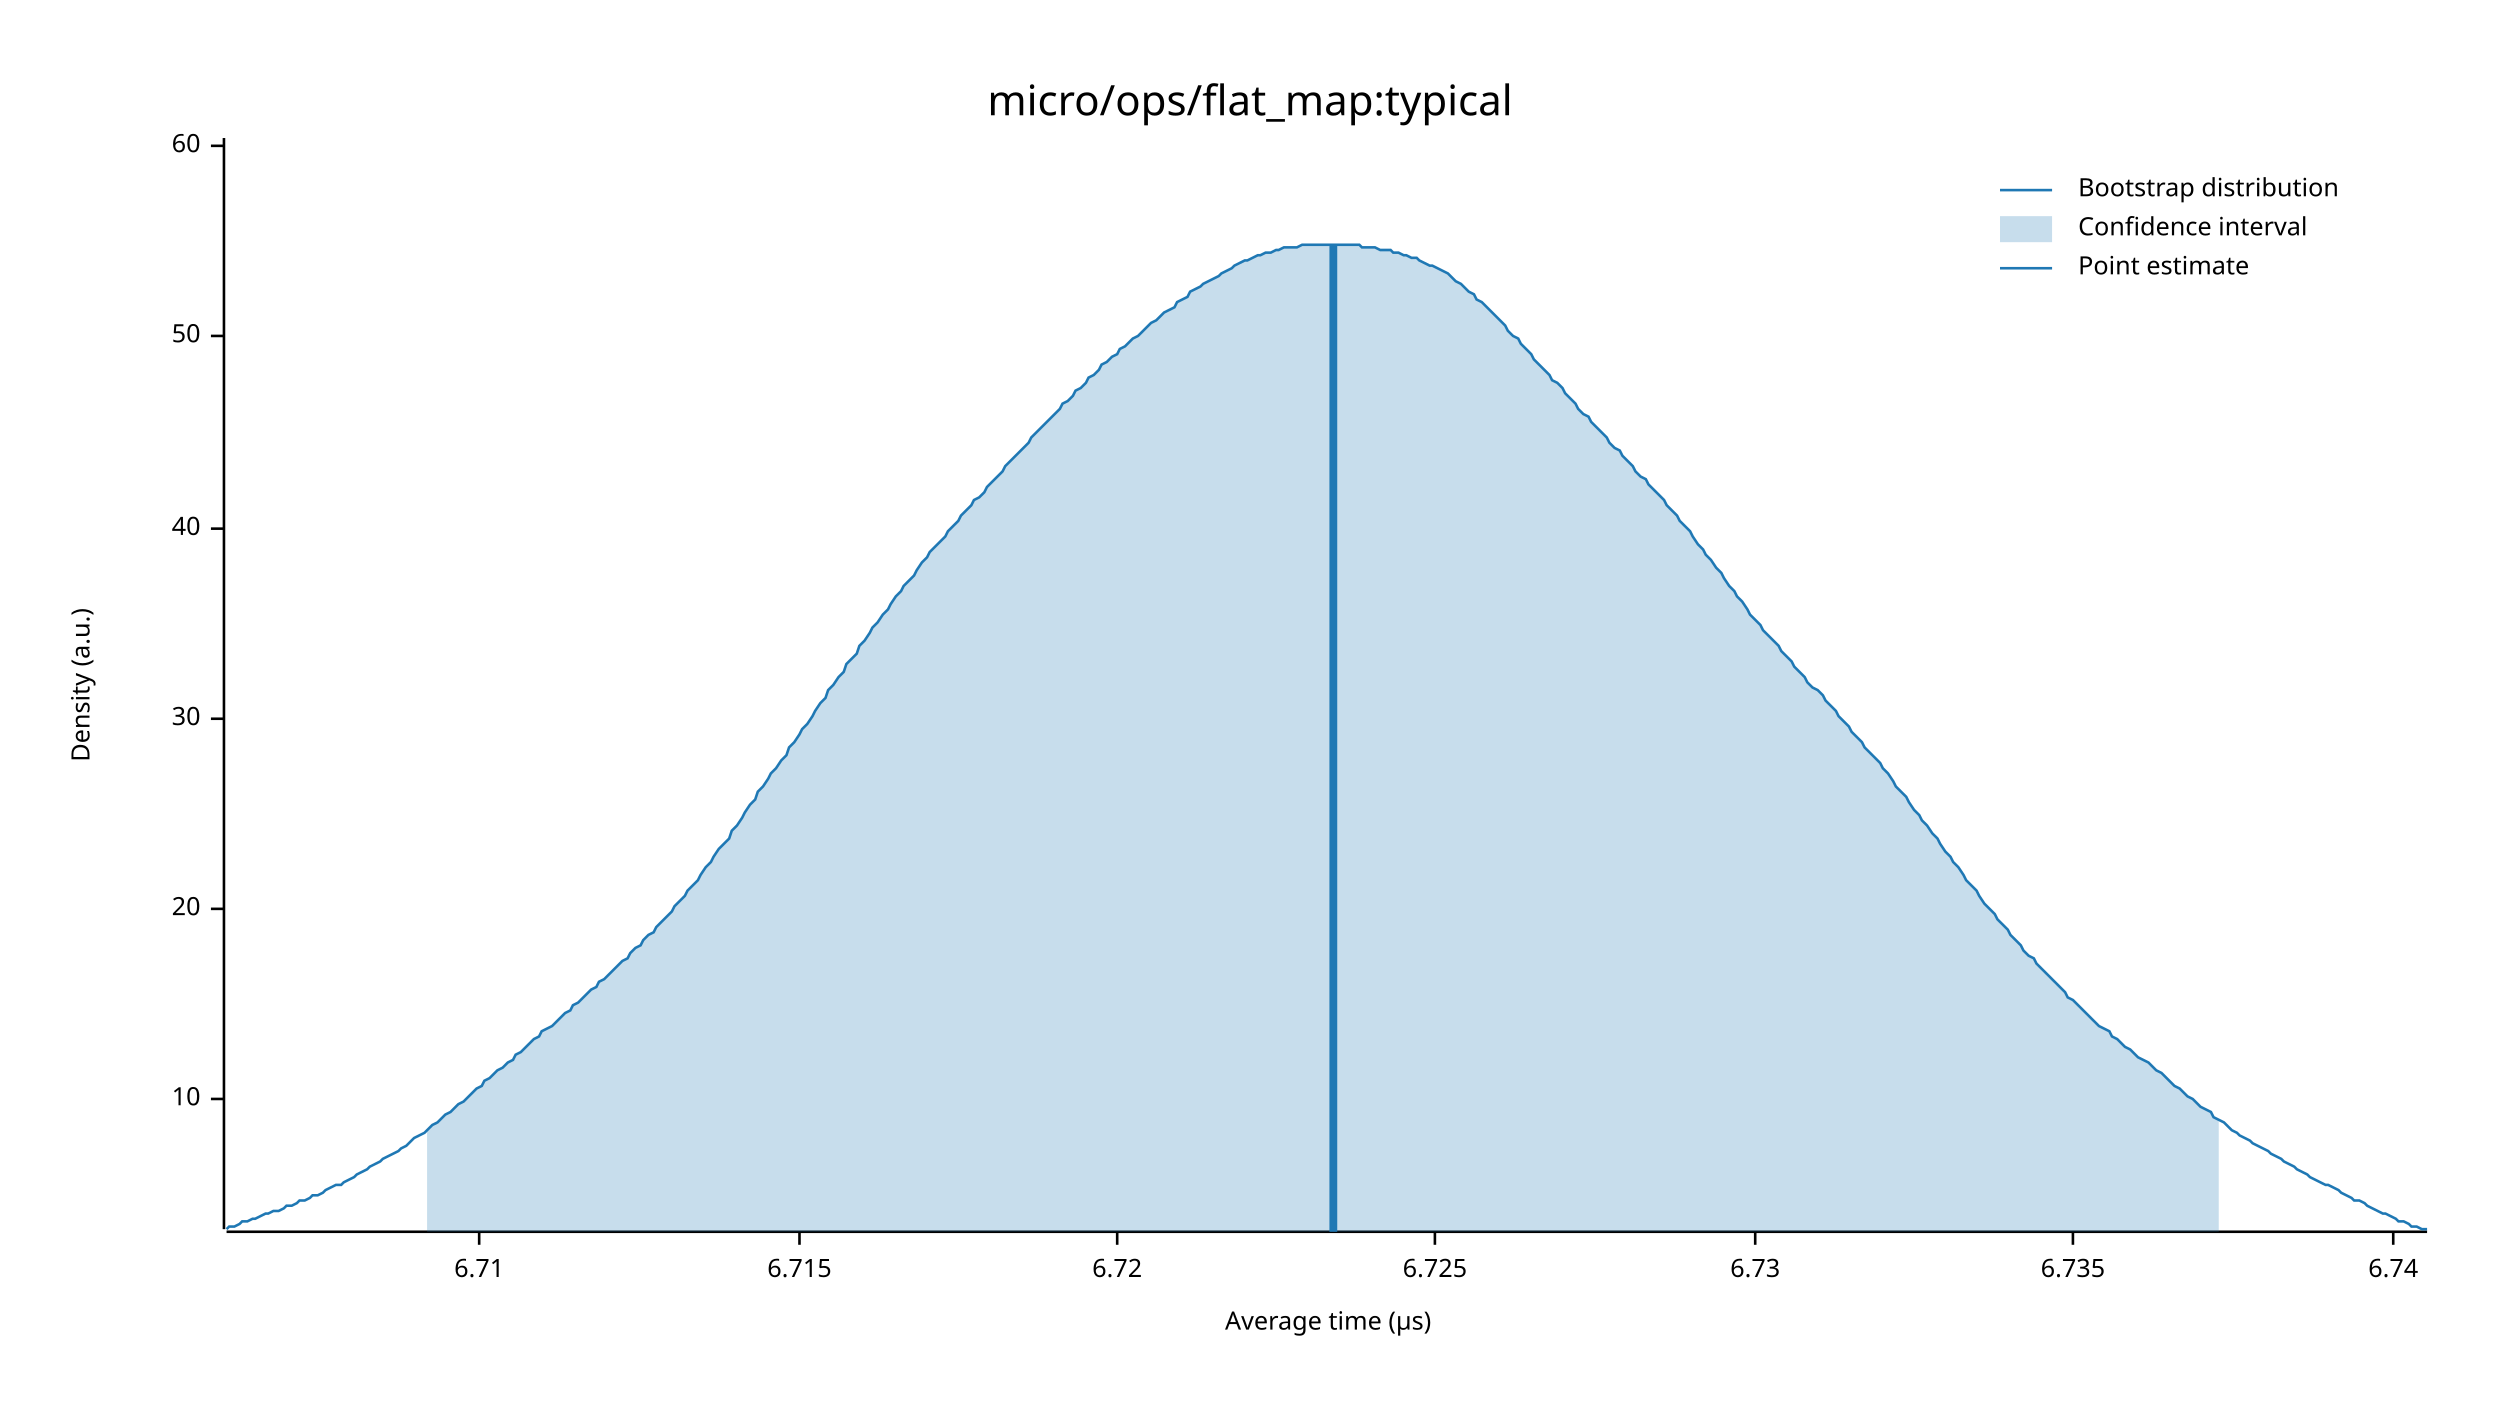
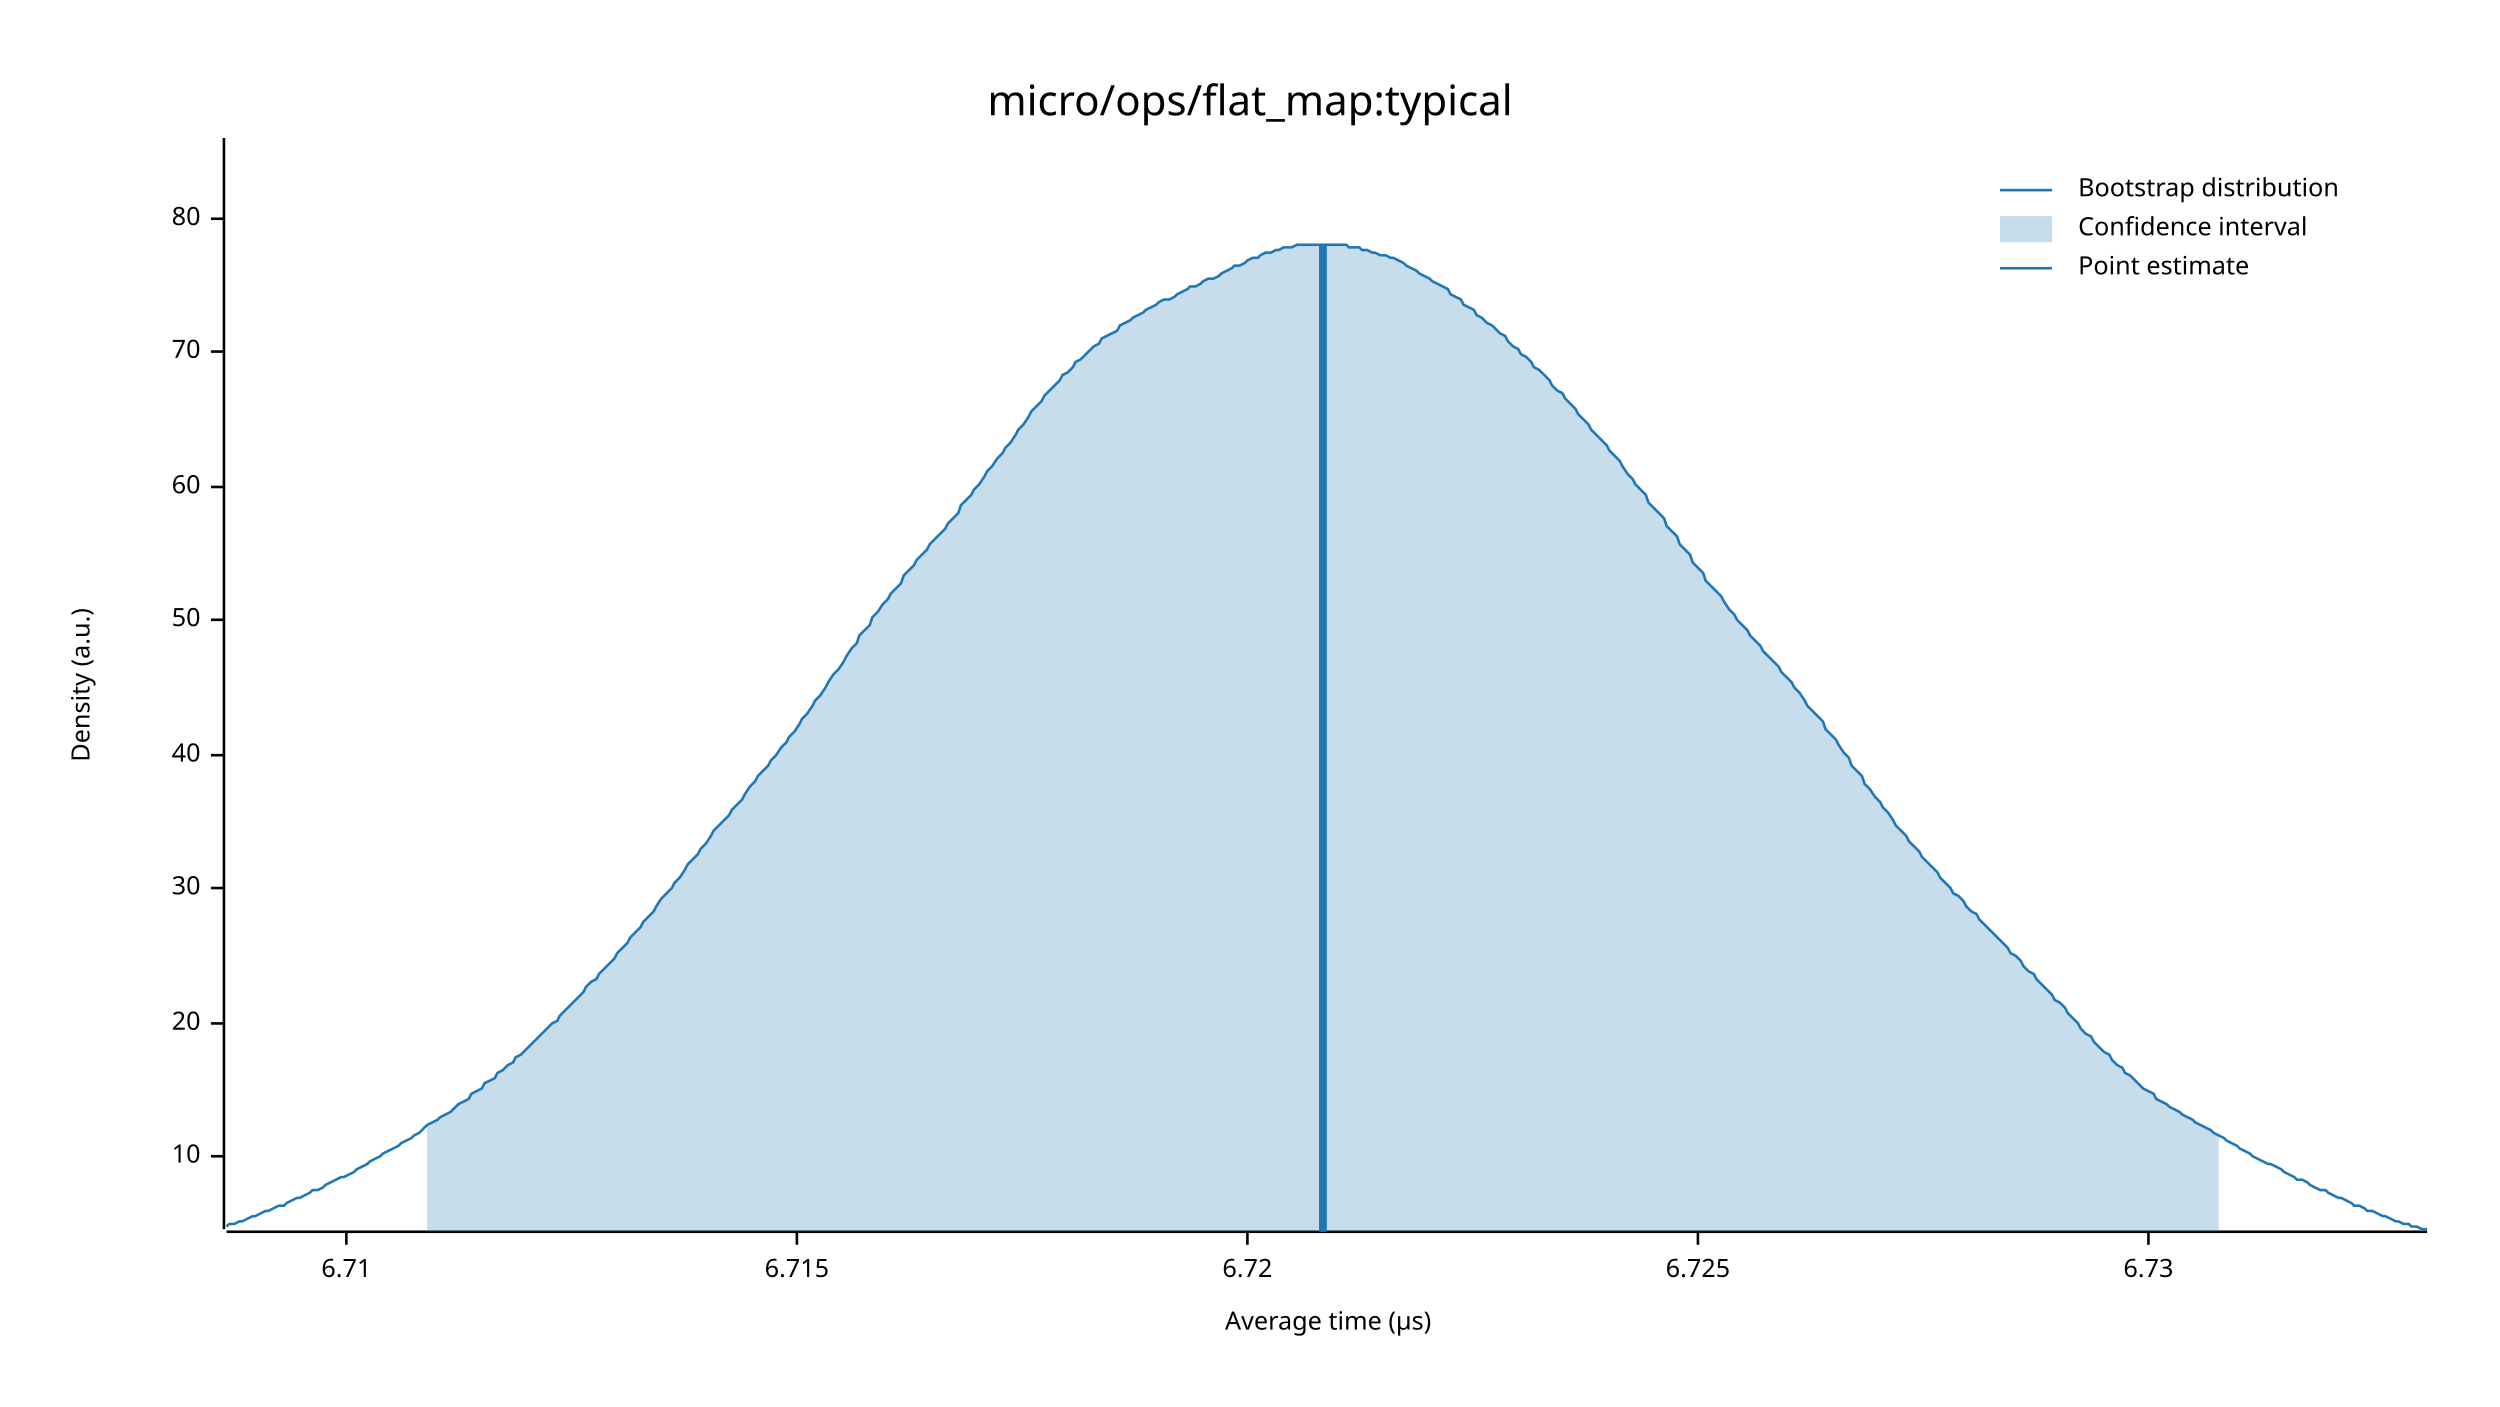
<svg xmlns="http://www.w3.org/2000/svg" width="960" height="540" viewBox="0 0 960 540">
  <text x="480" y="32" dy="0.76em" text-anchor="middle" font-family="sans-serif" font-size="16.129" opacity="1" fill="#000000">
micro/ops/flat_map:typical
</text>
  <text x="27" y="263" dy="0.76em" text-anchor="middle" font-family="sans-serif" font-size="9.677" opacity="1" fill="#000000" transform="rotate(270, 27, 263)">
Density (a.u.)
</text>
  <text x="510" y="513" dy="-0.5ex" text-anchor="middle" font-family="sans-serif" font-size="9.677" opacity="1" fill="#000000">
Average time (µs)
</text>
  <polyline fill="none" opacity="1" stroke="#000000" stroke-width="1" points="86,53 86,472 " />
-   <text x="77" y="422" dy="0.5ex" text-anchor="end" font-family="sans-serif" font-size="9.677" opacity="1" fill="#000000">
+   <text x="77" y="444" dy="0.5ex" text-anchor="end" font-family="sans-serif" font-size="9.677" opacity="1" fill="#000000">
10
</text>
-   <polyline fill="none" opacity="1" stroke="#000000" stroke-width="1" points="81,422 86,422 " />
-   <text x="77" y="349" dy="0.5ex" text-anchor="end" font-family="sans-serif" font-size="9.677" opacity="1" fill="#000000">
+   <polyline fill="none" opacity="1" stroke="#000000" stroke-width="1" points="81,444 86,444 " />
+   <text x="77" y="393" dy="0.5ex" text-anchor="end" font-family="sans-serif" font-size="9.677" opacity="1" fill="#000000">
20
</text>
-   <polyline fill="none" opacity="1" stroke="#000000" stroke-width="1" points="81,349 86,349 " />
-   <text x="77" y="276" dy="0.5ex" text-anchor="end" font-family="sans-serif" font-size="9.677" opacity="1" fill="#000000">
+   <polyline fill="none" opacity="1" stroke="#000000" stroke-width="1" points="81,393 86,393 " />
+   <text x="77" y="341" dy="0.5ex" text-anchor="end" font-family="sans-serif" font-size="9.677" opacity="1" fill="#000000">
30
</text>
-   <polyline fill="none" opacity="1" stroke="#000000" stroke-width="1" points="81,276 86,276 " />
-   <text x="77" y="203" dy="0.5ex" text-anchor="end" font-family="sans-serif" font-size="9.677" opacity="1" fill="#000000">
+   <polyline fill="none" opacity="1" stroke="#000000" stroke-width="1" points="81,341 86,341 " />
+   <text x="77" y="290" dy="0.5ex" text-anchor="end" font-family="sans-serif" font-size="9.677" opacity="1" fill="#000000">
40
</text>
-   <polyline fill="none" opacity="1" stroke="#000000" stroke-width="1" points="81,203 86,203 " />
-   <text x="77" y="129" dy="0.5ex" text-anchor="end" font-family="sans-serif" font-size="9.677" opacity="1" fill="#000000">
+   <polyline fill="none" opacity="1" stroke="#000000" stroke-width="1" points="81,290 86,290 " />
+   <text x="77" y="238" dy="0.5ex" text-anchor="end" font-family="sans-serif" font-size="9.677" opacity="1" fill="#000000">
50
</text>
-   <polyline fill="none" opacity="1" stroke="#000000" stroke-width="1" points="81,129 86,129 " />
-   <text x="77" y="56" dy="0.5ex" text-anchor="end" font-family="sans-serif" font-size="9.677" opacity="1" fill="#000000">
+   <polyline fill="none" opacity="1" stroke="#000000" stroke-width="1" points="81,238 86,238 " />
+   <text x="77" y="187" dy="0.5ex" text-anchor="end" font-family="sans-serif" font-size="9.677" opacity="1" fill="#000000">
60
</text>
-   <polyline fill="none" opacity="1" stroke="#000000" stroke-width="1" points="81,56 86,56 " />
+   <polyline fill="none" opacity="1" stroke="#000000" stroke-width="1" points="81,187 86,187 " />
+   <text x="77" y="135" dy="0.5ex" text-anchor="end" font-family="sans-serif" font-size="9.677" opacity="1" fill="#000000">
+ 70
+ </text>
+   <polyline fill="none" opacity="1" stroke="#000000" stroke-width="1" points="81,135 86,135 " />
+   <text x="77" y="84" dy="0.5ex" text-anchor="end" font-family="sans-serif" font-size="9.677" opacity="1" fill="#000000">
+ 80
+ </text>
+   <polyline fill="none" opacity="1" stroke="#000000" stroke-width="1" points="81,84 86,84 " />
  <polyline fill="none" opacity="1" stroke="#000000" stroke-width="1" points="87,473 932,473 " />
-   <text x="184" y="483" dy="0.76em" text-anchor="middle" font-family="sans-serif" font-size="9.677" opacity="1" fill="#000000">
+   <text x="133" y="483" dy="0.76em" text-anchor="middle" font-family="sans-serif" font-size="9.677" opacity="1" fill="#000000">
6.71
</text>
-   <polyline fill="none" opacity="1" stroke="#000000" stroke-width="1" points="184,473 184,478 " />
-   <text x="307" y="483" dy="0.76em" text-anchor="middle" font-family="sans-serif" font-size="9.677" opacity="1" fill="#000000">
+   <polyline fill="none" opacity="1" stroke="#000000" stroke-width="1" points="133,473 133,478 " />
+   <text x="306" y="483" dy="0.76em" text-anchor="middle" font-family="sans-serif" font-size="9.677" opacity="1" fill="#000000">
6.715
</text>
-   <polyline fill="none" opacity="1" stroke="#000000" stroke-width="1" points="307,473 307,478 " />
-   <text x="429" y="483" dy="0.76em" text-anchor="middle" font-family="sans-serif" font-size="9.677" opacity="1" fill="#000000">
+   <polyline fill="none" opacity="1" stroke="#000000" stroke-width="1" points="306,473 306,478 " />
+   <text x="479" y="483" dy="0.76em" text-anchor="middle" font-family="sans-serif" font-size="9.677" opacity="1" fill="#000000">
6.72
</text>
-   <polyline fill="none" opacity="1" stroke="#000000" stroke-width="1" points="429,473 429,478 " />
-   <text x="551" y="483" dy="0.76em" text-anchor="middle" font-family="sans-serif" font-size="9.677" opacity="1" fill="#000000">
+   <polyline fill="none" opacity="1" stroke="#000000" stroke-width="1" points="479,473 479,478 " />
+   <text x="652" y="483" dy="0.76em" text-anchor="middle" font-family="sans-serif" font-size="9.677" opacity="1" fill="#000000">
6.725
</text>
-   <polyline fill="none" opacity="1" stroke="#000000" stroke-width="1" points="551,473 551,478 " />
-   <text x="674" y="483" dy="0.76em" text-anchor="middle" font-family="sans-serif" font-size="9.677" opacity="1" fill="#000000">
+   <polyline fill="none" opacity="1" stroke="#000000" stroke-width="1" points="652,473 652,478 " />
+   <text x="825" y="483" dy="0.76em" text-anchor="middle" font-family="sans-serif" font-size="9.677" opacity="1" fill="#000000">
6.73
</text>
-   <polyline fill="none" opacity="1" stroke="#000000" stroke-width="1" points="674,473 674,478 " />
-   <text x="796" y="483" dy="0.76em" text-anchor="middle" font-family="sans-serif" font-size="9.677" opacity="1" fill="#000000">
- 6.735
- </text>
-   <polyline fill="none" opacity="1" stroke="#000000" stroke-width="1" points="796,473 796,478 " />
-   <text x="919" y="483" dy="0.76em" text-anchor="middle" font-family="sans-serif" font-size="9.677" opacity="1" fill="#000000">
- 6.74
- </text>
-   <polyline fill="none" opacity="1" stroke="#000000" stroke-width="1" points="919,473 919,478 " />
-   <polyline fill="none" opacity="1" stroke="#1F78B4" stroke-width="1" points="87,472 88,471 90,471 92,470 93,469 95,469 97,468 98,468 100,467 102,466 103,466 105,465 107,465 109,464 110,463 112,463 114,462 115,461 117,461 119,460 120,459 122,459 124,458 125,457 127,456 129,455 131,455 132,454 134,453 136,452 137,451 139,450 141,449 142,448 144,447 146,446 147,445 149,444 151,443 153,442 154,441 156,440 158,438 159,437 161,436 163,435 164,434 166,432 168,431 169,430 171,428 173,427 175,425 176,424 178,423 180,421 181,420 183,418 185,417 186,415 188,414 190,412 191,411 193,410 195,408 197,407 198,405 200,404 202,402 203,401 205,399 207,398 208,396 210,395 212,394 214,392 215,391 217,389 219,388 220,386 222,385 224,383 225,382 227,380 229,379 230,377 232,376 234,374 236,372 237,371 239,369 241,368 242,366 244,364 246,363 247,361 249,359 251,358 252,356 254,354 256,352 258,350 259,348 261,346 263,344 264,342 266,340 268,338 269,336 271,333 273,331 274,329 276,326 278,324 280,322 281,319 283,317 285,314 286,312 288,309 290,307 291,304 293,302 295,299 296,297 298,295 300,292 302,290 303,287 305,285 307,282 308,280 310,278 312,275 313,273 315,270 317,268 318,265 320,263 322,260 324,258 325,255 327,253 329,251 330,248 332,246 334,243 335,241 337,239 339,236 341,234 342,232 344,229 346,227 347,225 349,223 351,221 352,219 354,216 356,214 357,212 359,210 361,208 363,206 364,204 366,202 368,200 369,198 371,196 373,194 374,192 376,191 378,189 379,187 381,185 383,183 385,181 386,179 388,177 390,175 391,174 393,172 395,170 396,168 398,166 400,164 401,163 403,161 405,159 407,157 408,155 410,154 412,152 413,150 415,149 417,147 418,145 420,144 422,142 423,140 425,139 427,137 429,136 430,134 432,133 434,131 435,130 437,129 439,127 440,126 442,124 444,123 445,122 447,120 449,119 451,118 452,116 454,115 456,114 457,112 459,111 461,110 462,109 464,108 466,107 468,106 469,105 471,104 473,103 474,102 476,101 478,100 479,100 481,99 483,98 484,98 486,97 488,97 490,96 491,96 493,95 495,95 496,95 498,95 500,94 501,94 503,94 505,94 506,94 508,94 510,94 512,94 513,94 515,94 517,94 518,94 520,94 522,94 523,95 525,95 527,95 528,95 530,96 532,96 534,96 535,97 537,97 539,98 540,98 542,99 544,99 545,100 547,101 549,102 550,102 552,103 554,104 556,105 557,106 559,108 561,109 562,110 564,112 566,113 567,115 569,116 571,118 573,120 574,121 576,123 578,125 579,127 581,129 583,130 584,132 586,134 588,136 589,138 591,140 593,142 595,144 596,146 598,147 600,149 601,151 603,153 605,155 606,157 608,159 610,160 611,162 613,164 615,166 617,168 618,170 620,172 622,173 623,175 625,177 627,179 628,181 630,183 632,184 633,186 635,188 637,190 639,192 640,194 642,196 644,198 645,200 647,202 649,204 650,206 652,209 654,211 655,213 657,215 659,218 661,220 662,222 664,225 666,227 667,229 669,231 671,234 672,236 674,238 676,240 677,242 679,244 681,246 683,248 684,250 686,252 688,254 689,256 691,258 693,260 694,262 696,264 698,265 700,267 701,269 703,271 705,273 706,275 708,277 710,279 711,281 713,283 715,285 716,287 718,289 720,291 722,293 723,295 725,297 727,300 728,302 730,304 732,306 733,308 735,311 737,313 738,315 740,317 742,320 744,322 745,324 747,327 749,329 750,331 752,333 754,336 755,338 757,340 759,342 760,344 762,347 764,349 766,351 767,353 769,355 771,357 772,359 774,361 776,363 777,365 779,367 781,368 782,370 784,372 786,374 788,376 789,377 791,379 793,381 794,383 796,384 798,386 799,387 801,389 803,391 804,392 806,394 808,395 810,396 811,398 813,399 815,401 816,402 818,403 820,405 821,406 823,407 825,408 827,410 828,411 830,412 832,414 833,415 835,417 837,418 838,419 840,421 842,422 843,423 845,425 847,426 849,427 850,429 852,430 854,431 855,432 857,434 859,435 860,436 862,437 864,438 865,439 867,440 869,441 871,442 872,443 874,444 876,445 877,446 879,447 881,448 882,449 884,450 886,451 887,452 889,453 891,454 893,455 894,455 896,456 898,457 899,458 901,459 903,460 904,461 906,461 908,462 909,463 911,464 913,465 915,466 916,466 918,467 920,468 921,469 923,469 925,470 926,471 928,471 930,472 932,472 " />
-   <polygon opacity="0.25" fill="#1F78B4" points="164,434 166,432 168,431 169,430 171,428 173,427 175,425 176,424 178,423 180,421 181,420 183,418 185,417 186,415 188,414 190,412 191,411 193,410 195,408 197,407 198,405 200,404 202,402 203,401 205,399 207,398 208,396 210,395 212,394 214,392 215,391 217,389 219,388 220,386 222,385 224,383 225,382 227,380 229,379 230,377 232,376 234,374 236,372 237,371 239,369 241,368 242,366 244,364 246,363 247,361 249,359 251,358 252,356 254,354 256,352 258,350 259,348 261,346 263,344 264,342 266,340 268,338 269,336 271,333 273,331 274,329 276,326 278,324 280,322 281,319 283,317 285,314 286,312 288,309 290,307 291,304 293,302 295,299 296,297 298,295 300,292 302,290 303,287 305,285 307,282 308,280 310,278 312,275 313,273 315,270 317,268 318,265 320,263 322,260 324,258 325,255 327,253 329,251 330,248 332,246 334,243 335,241 337,239 339,236 341,234 342,232 344,229 346,227 347,225 349,223 351,221 352,219 354,216 356,214 357,212 359,210 361,208 363,206 364,204 366,202 368,200 369,198 371,196 373,194 374,192 376,191 378,189 379,187 381,185 383,183 385,181 386,179 388,177 390,175 391,174 393,172 395,170 396,168 398,166 400,164 401,163 403,161 405,159 407,157 408,155 410,154 412,152 413,150 415,149 417,147 418,145 420,144 422,142 423,140 425,139 427,137 429,136 430,134 432,133 434,131 435,130 437,129 439,127 440,126 442,124 444,123 445,122 447,120 449,119 451,118 452,116 454,115 456,114 457,112 459,111 461,110 462,109 464,108 466,107 468,106 469,105 471,104 473,103 474,102 476,101 478,100 479,100 481,99 483,98 484,98 486,97 488,97 490,96 491,96 493,95 495,95 496,95 498,95 500,94 501,94 503,94 505,94 506,94 508,94 510,94 512,94 513,94 515,94 517,94 518,94 520,94 522,94 523,95 525,95 527,95 528,95 530,96 532,96 534,96 535,97 537,97 539,98 540,98 542,99 544,99 545,100 547,101 549,102 550,102 552,103 554,104 556,105 557,106 559,108 561,109 562,110 564,112 566,113 567,115 569,116 571,118 573,120 574,121 576,123 578,125 579,127 581,129 583,130 584,132 586,134 588,136 589,138 591,140 593,142 595,144 596,146 598,147 600,149 601,151 603,153 605,155 606,157 608,159 610,160 611,162 613,164 615,166 617,168 618,170 620,172 622,173 623,175 625,177 627,179 628,181 630,183 632,184 633,186 635,188 637,190 639,192 640,194 642,196 644,198 645,200 647,202 649,204 650,206 652,209 654,211 655,213 657,215 659,218 661,220 662,222 664,225 666,227 667,229 669,231 671,234 672,236 674,238 676,240 677,242 679,244 681,246 683,248 684,250 686,252 688,254 689,256 691,258 693,260 694,262 696,264 698,265 700,267 701,269 703,271 705,273 706,275 708,277 710,279 711,281 713,283 715,285 716,287 718,289 720,291 722,293 723,295 725,297 727,300 728,302 730,304 732,306 733,308 735,311 737,313 738,315 740,317 742,320 744,322 745,324 747,327 749,329 750,331 752,333 754,336 755,338 757,340 759,342 760,344 762,347 764,349 766,351 767,353 769,355 771,357 772,359 774,361 776,363 777,365 779,367 781,368 782,370 784,372 786,374 788,376 789,377 791,379 793,381 794,383 796,384 798,386 799,387 801,389 803,391 804,392 806,394 808,395 810,396 811,398 813,399 815,401 816,402 818,403 820,405 821,406 823,407 825,408 827,410 828,411 830,412 832,414 833,415 835,417 837,418 838,419 840,421 842,422 843,423 845,425 847,426 849,427 850,429 852,430 852,473 164,473 " />
-   <polyline fill="none" opacity="1" stroke="#1F78B4" stroke-width="3" points="512,473 512,94 " />
+   <polyline fill="none" opacity="1" stroke="#000000" stroke-width="1" points="825,473 825,478 " />
+   <polyline fill="none" opacity="1" stroke="#1F78B4" stroke-width="1" points="87,471 88,470 90,470 92,469 93,469 95,468 97,467 98,467 100,466 102,465 103,465 105,464 107,463 109,463 110,462 112,461 114,460 115,460 117,459 119,458 120,457 122,457 124,456 125,455 127,454 129,453 131,452 132,452 134,451 136,450 137,449 139,448 141,447 142,446 144,445 146,444 147,443 149,442 151,441 153,440 154,439 156,438 158,437 159,436 161,435 163,433 164,432 166,431 168,430 169,429 171,428 173,427 175,425 176,424 178,423 180,422 181,420 183,419 185,418 186,416 188,415 190,414 191,412 193,411 195,409 197,408 198,406 200,405 202,403 203,402 205,400 207,398 208,397 210,395 212,393 214,392 215,390 217,388 219,386 220,385 222,383 224,381 225,379 227,377 229,376 230,374 232,372 234,370 236,368 237,366 239,364 241,362 242,360 244,358 246,356 247,354 249,352 251,350 252,348 254,345 256,343 258,341 259,339 261,337 263,334 264,332 266,330 268,328 269,326 271,324 273,321 274,319 276,317 278,315 280,313 281,311 283,309 285,307 286,305 288,302 290,300 291,298 293,296 295,294 296,292 298,290 300,287 302,285 303,283 305,281 307,278 308,276 310,274 312,271 313,269 315,267 317,264 318,262 320,259 322,257 324,254 325,252 327,249 329,247 330,244 332,242 334,240 335,237 337,235 339,232 341,230 342,228 344,226 346,224 347,221 349,219 351,217 352,215 354,213 356,211 357,209 359,207 361,205 363,203 364,201 366,199 368,197 369,194 371,192 373,190 374,188 376,186 378,183 379,181 381,179 383,176 385,174 386,172 388,170 390,167 391,165 393,163 395,160 396,158 398,156 400,154 401,152 403,150 405,148 407,146 408,144 410,143 412,141 413,139 415,138 417,136 418,135 420,133 422,132 423,130 425,129 427,128 429,127 430,125 432,124 434,123 435,122 437,121 439,120 440,119 442,118 444,117 445,116 447,115 449,115 451,114 452,113 454,112 456,111 457,110 459,110 461,109 462,108 464,107 466,107 468,106 469,105 471,104 473,103 474,102 476,102 478,101 479,100 481,99 483,99 484,98 486,97 488,97 490,96 491,96 493,95 495,95 496,95 498,94 500,94 501,94 503,94 505,94 506,94 508,94 510,94 512,94 513,94 515,94 517,94 518,95 520,95 522,95 523,96 525,96 527,97 528,97 530,98 532,98 534,99 535,99 537,100 539,101 540,102 542,103 544,104 545,105 547,106 549,107 550,108 552,109 554,110 556,111 557,113 559,114 561,115 562,117 564,118 566,119 567,121 569,122 571,124 573,125 574,126 576,128 578,129 579,131 581,133 583,134 584,136 586,137 588,139 589,141 591,142 593,144 595,146 596,148 598,150 600,151 601,153 603,155 605,157 606,159 608,161 610,163 611,165 613,167 615,169 617,171 618,173 620,175 622,177 623,179 625,182 627,184 628,186 630,188 632,190 633,193 635,195 637,197 639,199 640,202 642,204 644,206 645,209 647,211 649,213 650,216 652,218 654,220 655,223 657,225 659,227 661,229 662,231 664,234 666,236 667,238 669,240 671,242 672,244 674,246 676,248 677,250 679,252 681,254 683,256 684,258 686,260 688,262 689,264 691,266 693,269 694,271 696,273 698,275 700,277 701,280 703,282 705,284 706,286 708,289 710,291 711,294 713,296 715,298 716,301 718,303 720,306 722,308 723,310 725,312 727,315 728,317 730,319 732,321 733,323 735,325 737,327 738,329 740,331 742,333 744,335 745,337 747,339 749,341 750,343 752,344 754,346 755,348 757,350 759,351 760,353 762,355 764,357 766,359 767,360 769,362 771,364 772,366 774,367 776,369 777,371 779,373 781,374 782,376 784,378 786,380 788,382 789,384 791,385 793,387 794,389 796,391 798,393 799,395 801,397 803,398 804,400 806,402 808,404 810,405 811,407 813,409 815,410 816,412 818,413 820,415 821,416 823,418 825,419 827,420 828,422 830,423 832,424 833,425 835,426 837,427 838,428 840,429 842,430 843,431 845,432 847,433 849,434 850,435 852,436 854,437 855,438 857,439 859,440 860,441 862,442 864,443 865,444 867,445 869,446 871,447 872,447 874,448 876,449 877,450 879,451 881,452 882,453 884,453 886,454 887,455 889,456 891,457 893,457 894,458 896,459 898,460 899,460 901,461 903,462 904,463 906,463 908,464 909,465 911,465 913,466 915,467 916,467 918,468 920,469 921,469 923,470 925,470 926,471 928,471 930,472 932,472 " />
+   <polygon opacity="0.25" fill="#1F78B4" points="164,432 166,431 168,430 169,429 171,428 173,427 175,425 176,424 178,423 180,422 181,420 183,419 185,418 186,416 188,415 190,414 191,412 193,411 195,409 197,408 198,406 200,405 202,403 203,402 205,400 207,398 208,397 210,395 212,393 214,392 215,390 217,388 219,386 220,385 222,383 224,381 225,379 227,377 229,376 230,374 232,372 234,370 236,368 237,366 239,364 241,362 242,360 244,358 246,356 247,354 249,352 251,350 252,348 254,345 256,343 258,341 259,339 261,337 263,334 264,332 266,330 268,328 269,326 271,324 273,321 274,319 276,317 278,315 280,313 281,311 283,309 285,307 286,305 288,302 290,300 291,298 293,296 295,294 296,292 298,290 300,287 302,285 303,283 305,281 307,278 308,276 310,274 312,271 313,269 315,267 317,264 318,262 320,259 322,257 324,254 325,252 327,249 329,247 330,244 332,242 334,240 335,237 337,235 339,232 341,230 342,228 344,226 346,224 347,221 349,219 351,217 352,215 354,213 356,211 357,209 359,207 361,205 363,203 364,201 366,199 368,197 369,194 371,192 373,190 374,188 376,186 378,183 379,181 381,179 383,176 385,174 386,172 388,170 390,167 391,165 393,163 395,160 396,158 398,156 400,154 401,152 403,150 405,148 407,146 408,144 410,143 412,141 413,139 415,138 417,136 418,135 420,133 422,132 423,130 425,129 427,128 429,127 430,125 432,124 434,123 435,122 437,121 439,120 440,119 442,118 444,117 445,116 447,115 449,115 451,114 452,113 454,112 456,111 457,110 459,110 461,109 462,108 464,107 466,107 468,106 469,105 471,104 473,103 474,102 476,102 478,101 479,100 481,99 483,99 484,98 486,97 488,97 490,96 491,96 493,95 495,95 496,95 498,94 500,94 501,94 503,94 505,94 506,94 508,94 510,94 512,94 513,94 515,94 517,94 518,95 520,95 522,95 523,96 525,96 527,97 528,97 530,98 532,98 534,99 535,99 537,100 539,101 540,102 542,103 544,104 545,105 547,106 549,107 550,108 552,109 554,110 556,111 557,113 559,114 561,115 562,117 564,118 566,119 567,121 569,122 571,124 573,125 574,126 576,128 578,129 579,131 581,133 583,134 584,136 586,137 588,139 589,141 591,142 593,144 595,146 596,148 598,150 600,151 601,153 603,155 605,157 606,159 608,161 610,163 611,165 613,167 615,169 617,171 618,173 620,175 622,177 623,179 625,182 627,184 628,186 630,188 632,190 633,193 635,195 637,197 639,199 640,202 642,204 644,206 645,209 647,211 649,213 650,216 652,218 654,220 655,223 657,225 659,227 661,229 662,231 664,234 666,236 667,238 669,240 671,242 672,244 674,246 676,248 677,250 679,252 681,254 683,256 684,258 686,260 688,262 689,264 691,266 693,269 694,271 696,273 698,275 700,277 701,280 703,282 705,284 706,286 708,289 710,291 711,294 713,296 715,298 716,301 718,303 720,306 722,308 723,310 725,312 727,315 728,317 730,319 732,321 733,323 735,325 737,327 738,329 740,331 742,333 744,335 745,337 747,339 749,341 750,343 752,344 754,346 755,348 757,350 759,351 760,353 762,355 764,357 766,359 767,360 769,362 771,364 772,366 774,367 776,369 777,371 779,373 781,374 782,376 784,378 786,380 788,382 789,384 791,385 793,387 794,389 796,391 798,393 799,395 801,397 803,398 804,400 806,402 808,404 810,405 811,407 813,409 815,410 816,412 818,413 820,415 821,416 823,418 825,419 827,420 828,422 830,423 832,424 833,425 835,426 837,427 838,428 840,429 842,430 843,431 845,432 847,433 849,434 850,435 852,436 852,473 164,473 " />
+   <polyline fill="none" opacity="1" stroke="#1F78B4" stroke-width="3" points="508,473 508,94 " />
  <text x="798" y="68" dy="0.76em" text-anchor="start" font-family="sans-serif" font-size="9.677" opacity="1" fill="#000000">
Bootstrap distribution
</text>
  <text x="798" y="83" dy="0.76em" text-anchor="start" font-family="sans-serif" font-size="9.677" opacity="1" fill="#000000">
Confidence interval
</text>
  <text x="798" y="98" dy="0.76em" text-anchor="start" font-family="sans-serif" font-size="9.677" opacity="1" fill="#000000">
Point estimate
</text>
  <polyline fill="none" opacity="1" stroke="#1F78B4" stroke-width="1" points="768,73 788,73 " />
  <rect x="768" y="83" width="20" height="10" opacity="0.25" fill="#1F78B4" stroke="none" />
  <polyline fill="none" opacity="1" stroke="#1F78B4" stroke-width="1" points="768,103 788,103 " />
</svg>
